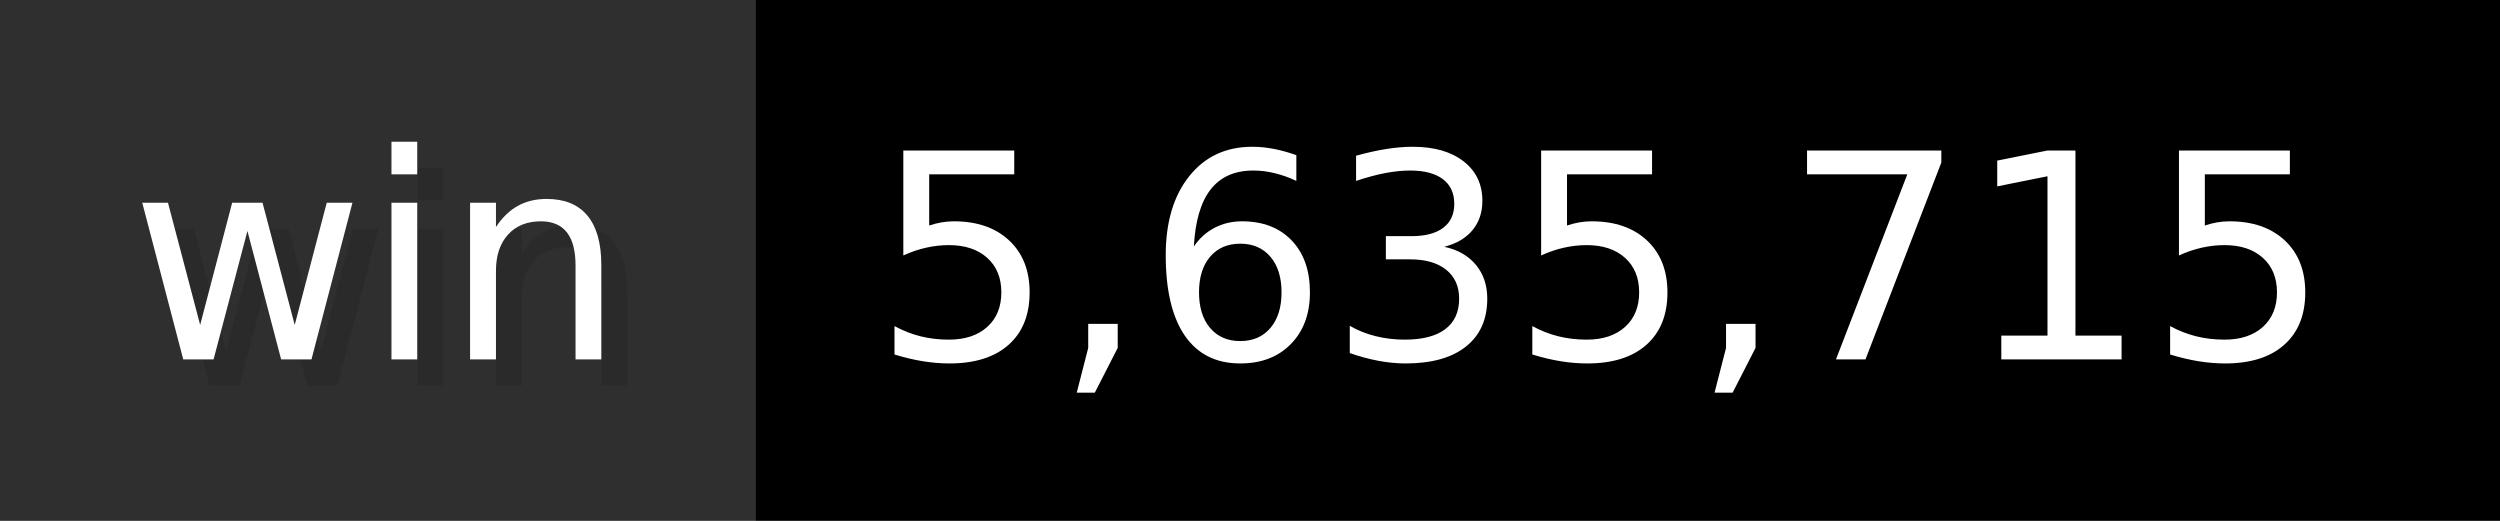
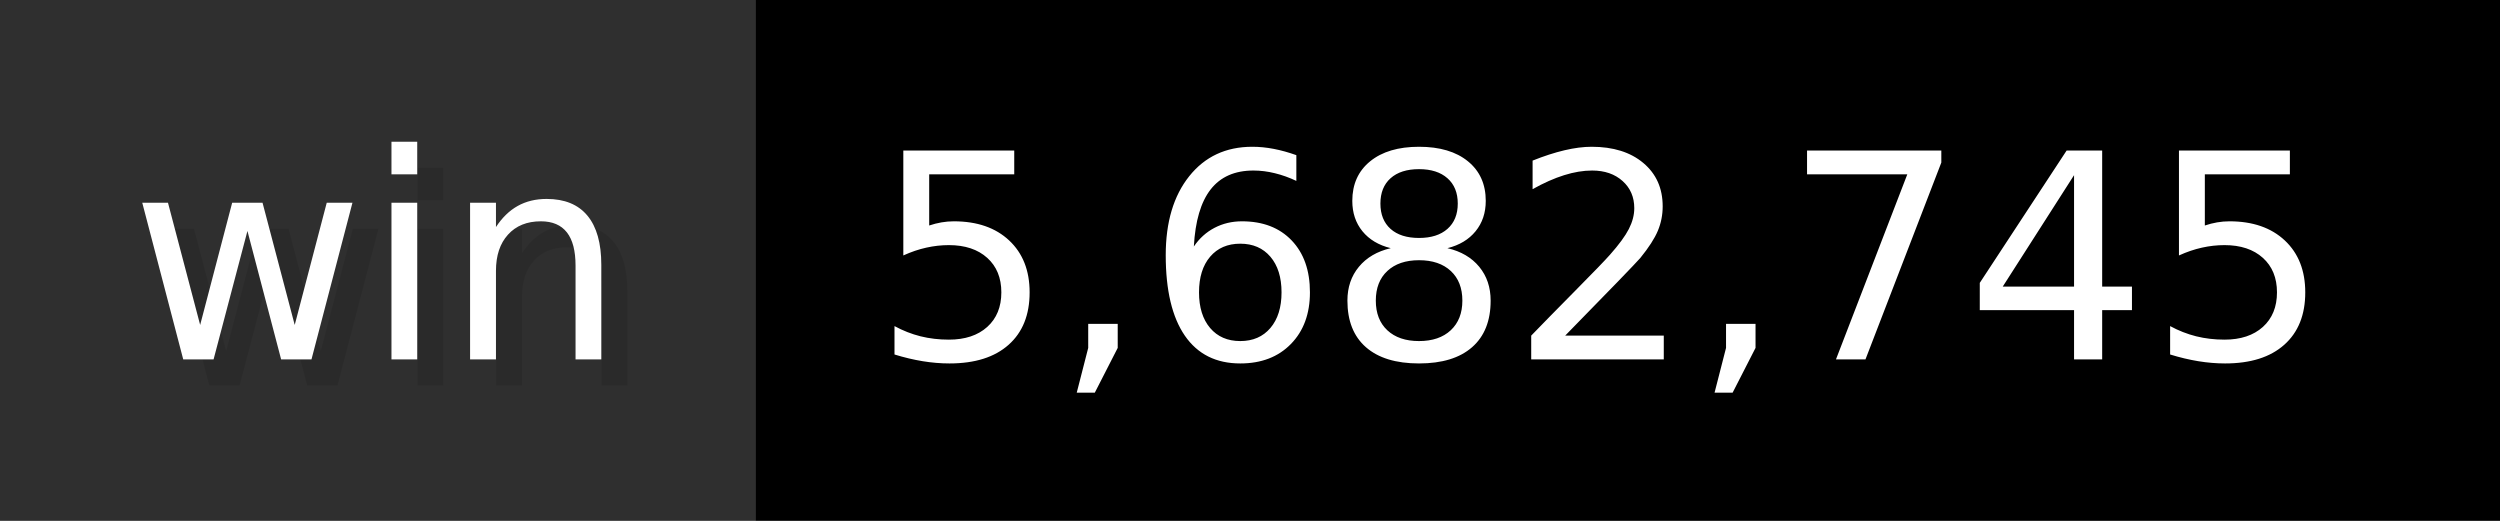
- <svg xmlns="http://www.w3.org/2000/svg" width="96" height="20" viewBox="0 0 960 200" role="img" aria-label="win: 5,635,715">
+ <svg xmlns="http://www.w3.org/2000/svg" width="96" height="20" viewBox="0 0 960 200" role="img" aria-label="win: 5,682,745">
  <g>
    <rect fill="#2F2F2F" width="290" height="200" />
    <rect fill="#" x="290" width="670" height="200" />
  </g>
  <g aria-hidden="true" fill="#fff" text-anchor="start" font-family="Verdana,DejaVu Sans,sans-serif" font-size="110">
    <text x="60" y="148" textLength="190" fill="#000" opacity="0.1">win</text>
    <text x="50" y="138" textLength="190">win</text>
-     <text x="345" y="148" textLength="570" fill="#000" opacity="0.1">5,635,715</text>
-     <text x="335" y="138" textLength="570">5,635,715</text>
+     <text x="345" y="148" textLength="570" fill="#000" opacity="0.1">5,682,745</text>
+     <text x="335" y="138" textLength="570">5,682,745</text>
  </g>
</svg>
